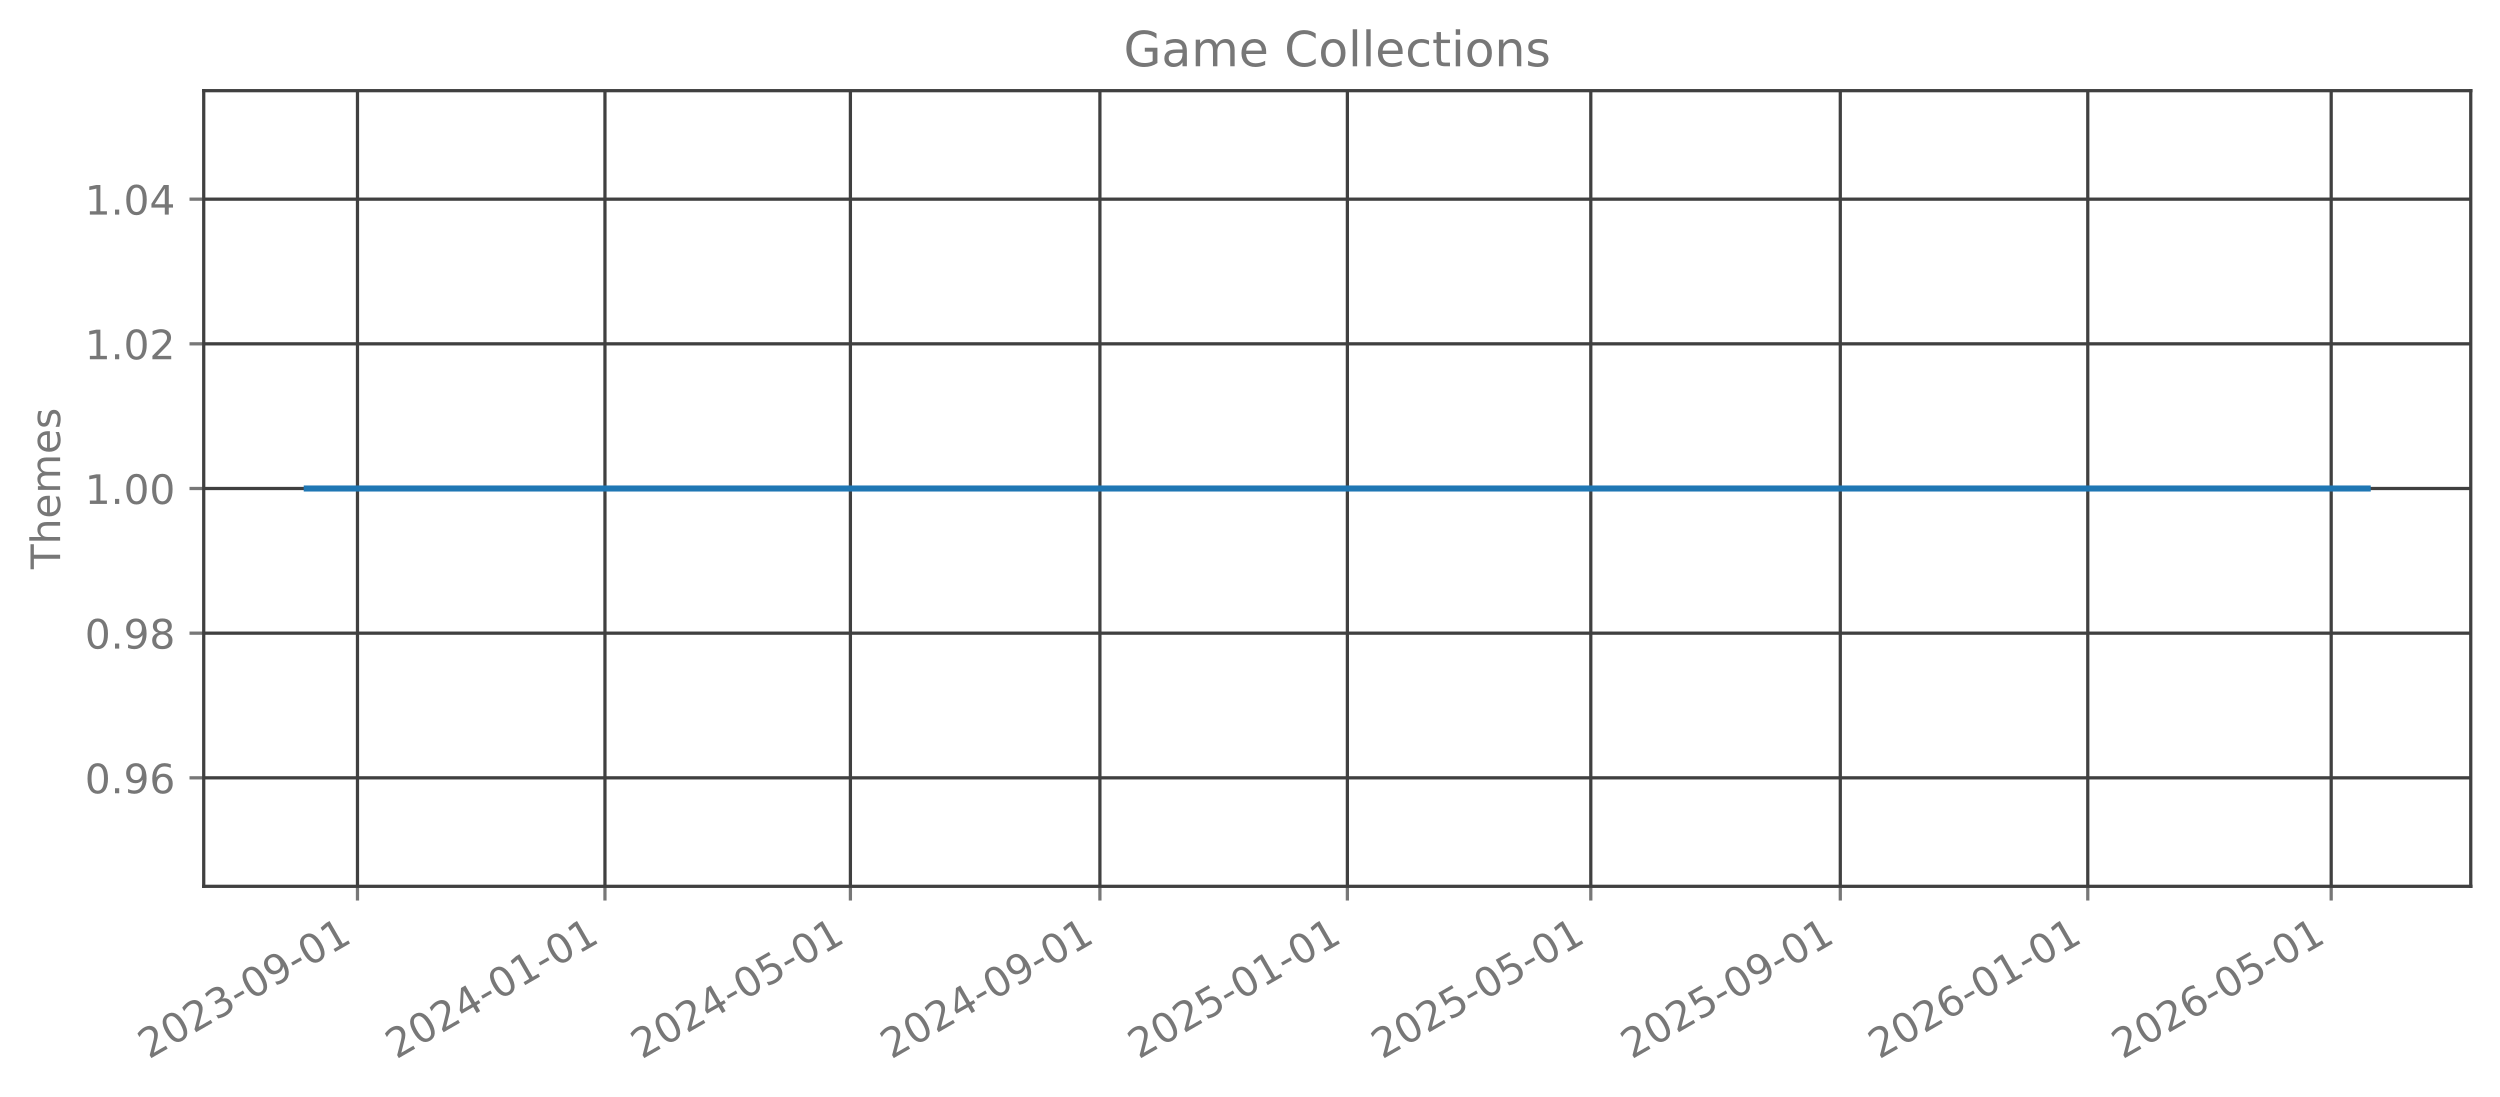
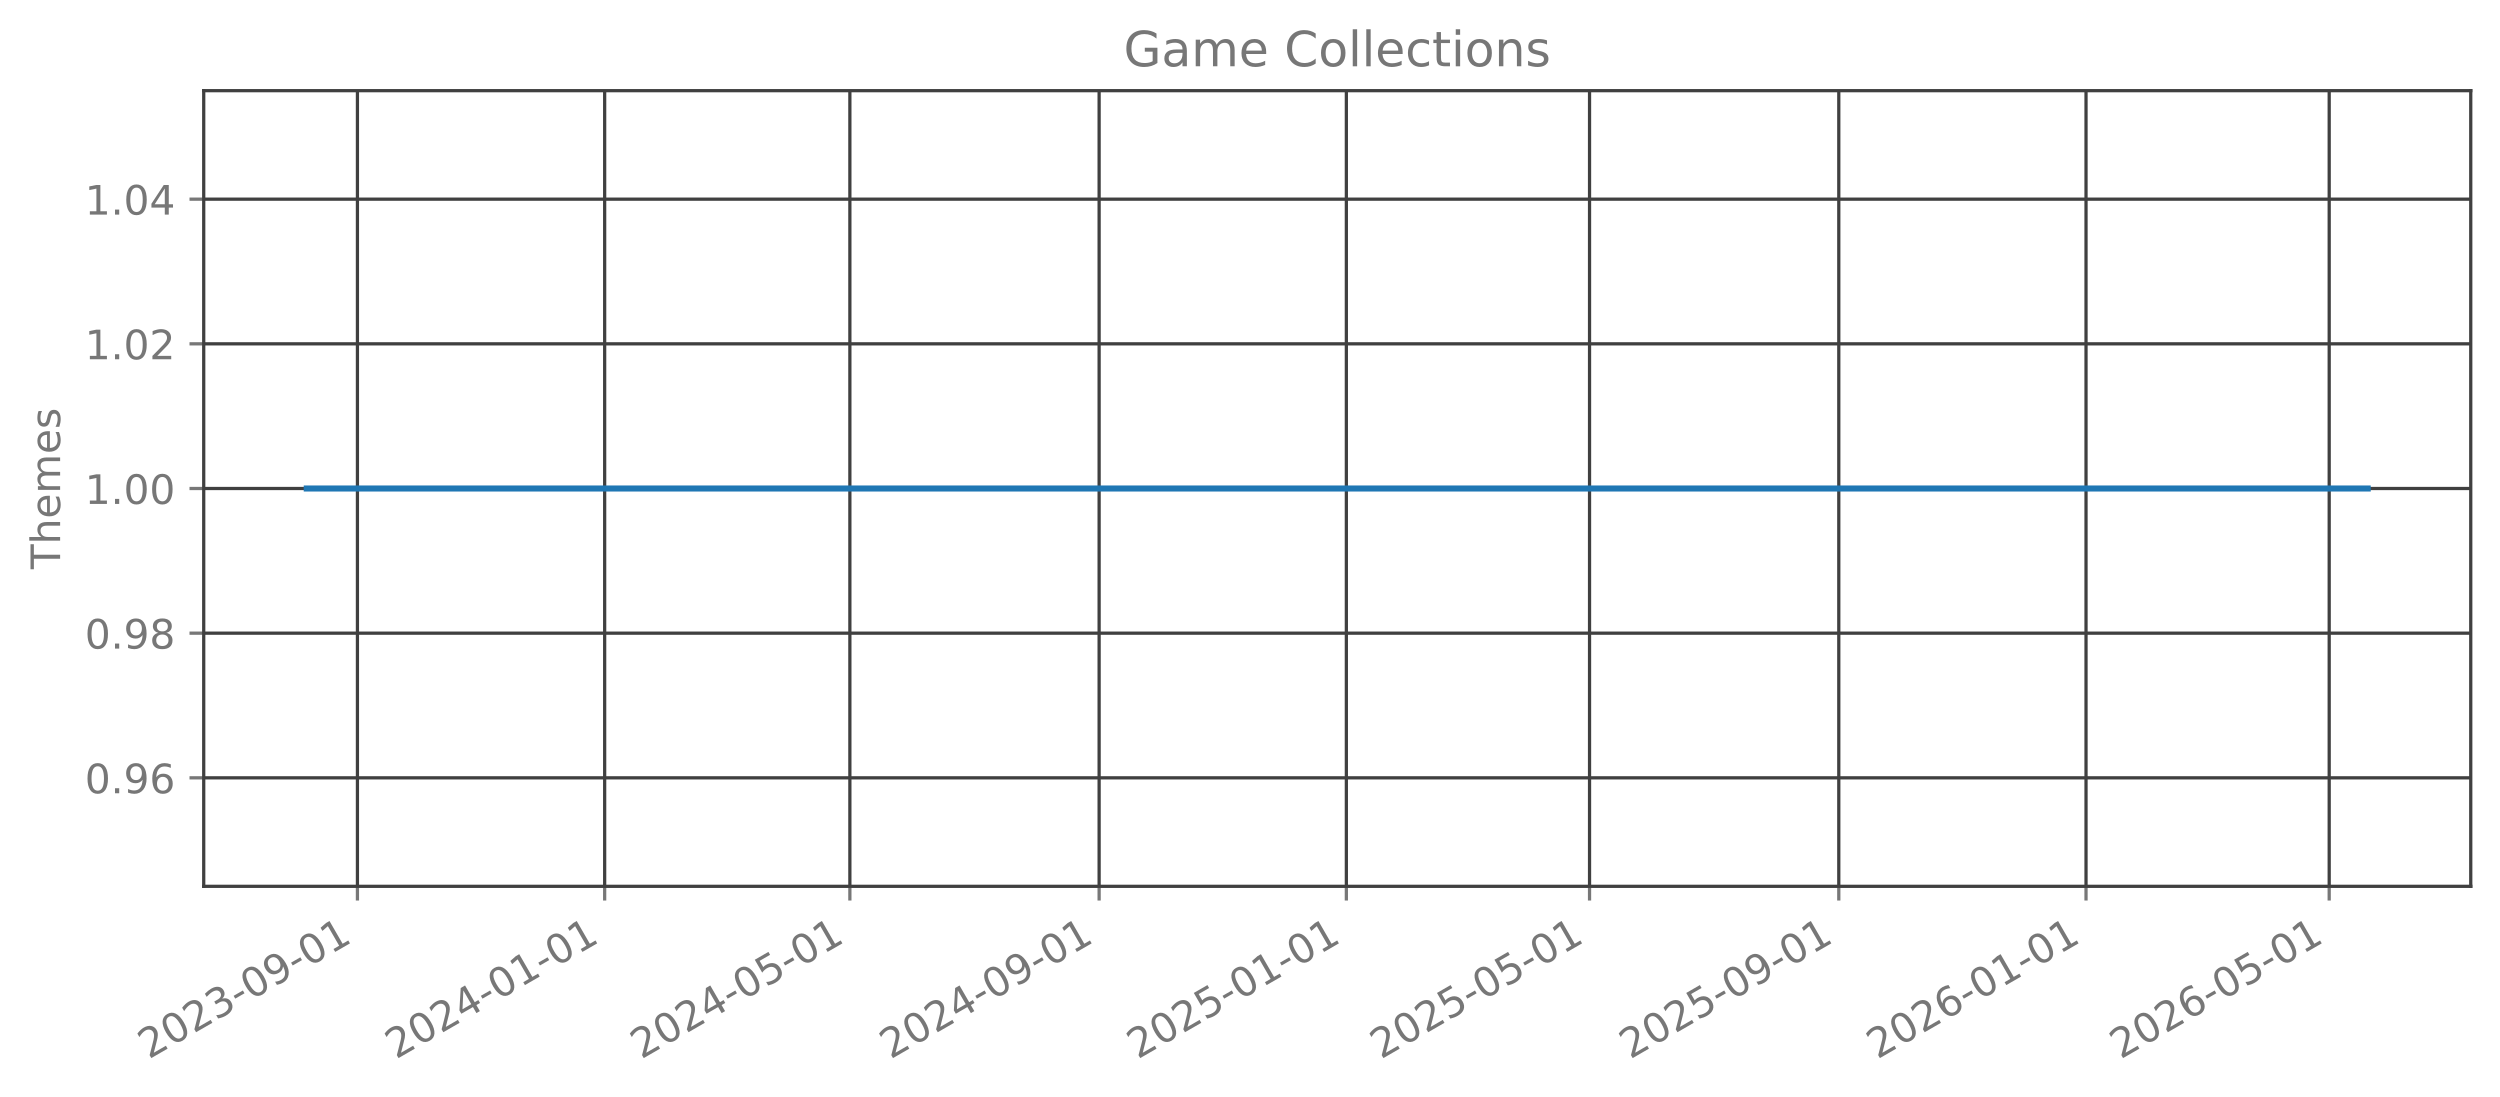
<svg xmlns="http://www.w3.org/2000/svg" xmlns:xlink="http://www.w3.org/1999/xlink" width="615.344pt" height="269.797pt" viewBox="0 0 615.344 269.797" version="1.1">
  <defs>
    <style type="text/css">*{stroke-linejoin: round; stroke-linecap: butt}</style>
  </defs>
  <g id="figure_1">
    <g id="patch_1">
      <path d="M 0 269.797  L 615.344 269.797  L 615.344 0  L 0 0  L 0 269.797  z " style="fill: none; opacity: 0" />
    </g>
    <g id="axes_1">
      <g id="patch_2">
        <path d="M 50.144 218.158  L 608.144 218.158  L 608.144 22.318  L 50.144 22.318  L 50.144 218.158  z " style="fill: none; opacity: 0" />
      </g>
      <g id="matplotlib.axis_1">
        <g id="xtick_1">
          <g id="line2d_1">
-             <path d="M 87.989 218.158  L 87.989 22.318  " clip-path="url(#pe4de267762)" style="fill: none; stroke: #404040; stroke-width: 0.8; stroke-linecap: square" />
+             <path d="M 87.977 218.158  L 87.977 22.318  " clip-path="url(#p0f141f1744)" style="fill: none; stroke: #404040; stroke-width: 0.8; stroke-linecap: square" />
          </g>
          <g id="line2d_2">
            <defs>
-               <path id="m539e28614d" d="M 0 0  L 0 3.5  " style="stroke: #777777; stroke-width: 0.8" />
+               <path id="m8600e39c06" d="M 0 0  L 0 3.5  " style="stroke: #777777; stroke-width: 0.8" />
            </defs>
            <g>
-               <use xlink:href="#m539e28614d" x="87.989" y="218.158" style="fill: #777777; stroke: #777777; stroke-width: 0.8" />
+               <use xlink:href="#m8600e39c06" x="87.977" y="218.158" style="fill: #777777; stroke: #777777; stroke-width: 0.8" />
            </g>
          </g>
          <g id="text_1">
-             <g style="fill: #777777" transform="translate(36.62004 260.7964) rotate(-30) scale(0.1 -0.1)">
+             <g style="fill: #777777" transform="translate(36.60777 260.7964) rotate(-30) scale(0.1 -0.1)">
              <defs>
                <path id="DejaVuSans-32" d="M 1228 531  L 3431 531  L 3431 0  L 469 0  L 469 531  Q 828 903 1448 1529  Q 2069 2156 2228 2338  Q 2531 2678 2651 2914  Q 2772 3150 2772 3378  Q 2772 3750 2511 3984  Q 2250 4219 1831 4219  Q 1534 4219 1204 4116  Q 875 4013 500 3803  L 500 4441  Q 881 4594 1212 4672  Q 1544 4750 1819 4750  Q 2544 4750 2975 4387  Q 3406 4025 3406 3419  Q 3406 3131 3298 2873  Q 3191 2616 2906 2266  Q 2828 2175 2409 1742  Q 1991 1309 1228 531  z " transform="scale(0.015625)" />
                <path id="DejaVuSans-30" d="M 2034 4250  Q 1547 4250 1301 3770  Q 1056 3291 1056 2328  Q 1056 1369 1301 889  Q 1547 409 2034 409  Q 2525 409 2770 889  Q 3016 1369 3016 2328  Q 3016 3291 2770 3770  Q 2525 4250 2034 4250  z M 2034 4750  Q 2819 4750 3233 4129  Q 3647 3509 3647 2328  Q 3647 1150 3233 529  Q 2819 -91 2034 -91  Q 1250 -91 836 529  Q 422 1150 422 2328  Q 422 3509 836 4129  Q 1250 4750 2034 4750  z " transform="scale(0.015625)" />
                <path id="DejaVuSans-33" d="M 2597 2516  Q 3050 2419 3304 2112  Q 3559 1806 3559 1356  Q 3559 666 3084 287  Q 2609 -91 1734 -91  Q 1441 -91 1130 -33  Q 819 25 488 141  L 488 750  Q 750 597 1062 519  Q 1375 441 1716 441  Q 2309 441 2620 675  Q 2931 909 2931 1356  Q 2931 1769 2642 2001  Q 2353 2234 1838 2234  L 1294 2234  L 1294 2753  L 1863 2753  Q 2328 2753 2575 2939  Q 2822 3125 2822 3475  Q 2822 3834 2567 4026  Q 2313 4219 1838 4219  Q 1578 4219 1281 4162  Q 984 4106 628 3988  L 628 4550  Q 988 4650 1302 4700  Q 1616 4750 1894 4750  Q 2613 4750 3031 4423  Q 3450 4097 3450 3541  Q 3450 3153 3228 2886  Q 3006 2619 2597 2516  z " transform="scale(0.015625)" />
                <path id="DejaVuSans-2d" d="M 313 2009  L 1997 2009  L 1997 1497  L 313 1497  L 313 2009  z " transform="scale(0.015625)" />
                <path id="DejaVuSans-39" d="M 703 97  L 703 672  Q 941 559 1184 500  Q 1428 441 1663 441  Q 2288 441 2617 861  Q 2947 1281 2994 2138  Q 2813 1869 2534 1725  Q 2256 1581 1919 1581  Q 1219 1581 811 2004  Q 403 2428 403 3163  Q 403 3881 828 4315  Q 1253 4750 1959 4750  Q 2769 4750 3195 4129  Q 3622 3509 3622 2328  Q 3622 1225 3098 567  Q 2575 -91 1691 -91  Q 1453 -91 1209 -44  Q 966 3 703 97  z M 1959 2075  Q 2384 2075 2632 2365  Q 2881 2656 2881 3163  Q 2881 3666 2632 3958  Q 2384 4250 1959 4250  Q 1534 4250 1286 3958  Q 1038 3666 1038 3163  Q 1038 2656 1286 2365  Q 1534 2075 1959 2075  z " transform="scale(0.015625)" />
                <path id="DejaVuSans-31" d="M 794 531  L 1825 531  L 1825 4091  L 703 3866  L 703 4441  L 1819 4666  L 2450 4666  L 2450 531  L 3481 531  L 3481 0  L 794 0  L 794 531  z " transform="scale(0.015625)" />
              </defs>
              <use xlink:href="#DejaVuSans-32" />
              <use xlink:href="#DejaVuSans-30" transform="translate(63.62305 0)" />
              <use xlink:href="#DejaVuSans-32" transform="translate(127.2461 0)" />
              <use xlink:href="#DejaVuSans-33" transform="translate(190.8691 0)" />
              <use xlink:href="#DejaVuSans-2d" transform="translate(254.4922 0)" />
              <use xlink:href="#DejaVuSans-30" transform="translate(290.5762 0)" />
              <use xlink:href="#DejaVuSans-39" transform="translate(354.1992 0)" />
              <use xlink:href="#DejaVuSans-2d" transform="translate(417.8223 0)" />
              <use xlink:href="#DejaVuSans-30" transform="translate(453.9062 0)" />
              <use xlink:href="#DejaVuSans-31" transform="translate(517.5293 0)" />
            </g>
          </g>
        </g>
        <g id="xtick_2">
          <g id="line2d_3">
-             <path d="M 148.902 218.158  L 148.902 22.318  " clip-path="url(#pe4de267762)" style="fill: none; stroke: #404040; stroke-width: 0.8; stroke-linecap: square" />
+             <path d="M 148.83 218.158  L 148.83 22.318  " clip-path="url(#p0f141f1744)" style="fill: none; stroke: #404040; stroke-width: 0.8; stroke-linecap: square" />
          </g>
          <g id="line2d_4">
            <g>
-               <use xlink:href="#m539e28614d" x="148.902" y="218.158" style="fill: #777777; stroke: #777777; stroke-width: 0.8" />
+               <use xlink:href="#m8600e39c06" x="148.83" y="218.158" style="fill: #777777; stroke: #777777; stroke-width: 0.8" />
            </g>
          </g>
          <g id="text_2">
-             <g style="fill: #777777" transform="translate(97.53271 260.7964) rotate(-30) scale(0.1 -0.1)">
+             <g style="fill: #777777" transform="translate(97.46054 260.7964) rotate(-30) scale(0.1 -0.1)">
              <defs>
                <path id="DejaVuSans-34" d="M 2419 4116  L 825 1625  L 2419 1625  L 2419 4116  z M 2253 4666  L 3047 4666  L 3047 1625  L 3713 1625  L 3713 1100  L 3047 1100  L 3047 0  L 2419 0  L 2419 1100  L 313 1100  L 313 1709  L 2253 4666  z " transform="scale(0.015625)" />
              </defs>
              <use xlink:href="#DejaVuSans-32" />
              <use xlink:href="#DejaVuSans-30" transform="translate(63.62305 0)" />
              <use xlink:href="#DejaVuSans-32" transform="translate(127.2461 0)" />
              <use xlink:href="#DejaVuSans-34" transform="translate(190.8691 0)" />
              <use xlink:href="#DejaVuSans-2d" transform="translate(254.4922 0)" />
              <use xlink:href="#DejaVuSans-30" transform="translate(290.5762 0)" />
              <use xlink:href="#DejaVuSans-31" transform="translate(354.1992 0)" />
              <use xlink:href="#DejaVuSans-2d" transform="translate(417.8223 0)" />
              <use xlink:href="#DejaVuSans-30" transform="translate(453.9062 0)" />
              <use xlink:href="#DejaVuSans-31" transform="translate(517.5293 0)" />
            </g>
          </g>
        </g>
        <g id="xtick_3">
          <g id="line2d_5">
-             <path d="M 209.316 218.158  L 209.316 22.318  " clip-path="url(#pe4de267762)" style="fill: none; stroke: #404040; stroke-width: 0.8; stroke-linecap: square" />
+             <path d="M 209.184 218.158  L 209.184 22.318  " clip-path="url(#p0f141f1744)" style="fill: none; stroke: #404040; stroke-width: 0.8; stroke-linecap: square" />
          </g>
          <g id="line2d_6">
            <g>
-               <use xlink:href="#m539e28614d" x="209.316" y="218.158" style="fill: #777777; stroke: #777777; stroke-width: 0.8" />
+               <use xlink:href="#m8600e39c06" x="209.184" y="218.158" style="fill: #777777; stroke: #777777; stroke-width: 0.8" />
            </g>
          </g>
          <g id="text_3">
-             <g style="fill: #777777" transform="translate(157.9461 260.7964) rotate(-30) scale(0.1 -0.1)">
+             <g style="fill: #777777" transform="translate(157.8145 260.7964) rotate(-30) scale(0.1 -0.1)">
              <defs>
                <path id="DejaVuSans-35" d="M 691 4666  L 3169 4666  L 3169 4134  L 1269 4134  L 1269 2991  Q 1406 3038 1543 3061  Q 1681 3084 1819 3084  Q 2600 3084 3056 2656  Q 3513 2228 3513 1497  Q 3513 744 3044 326  Q 2575 -91 1722 -91  Q 1428 -91 1123 -41  Q 819 9 494 109  L 494 744  Q 775 591 1075 516  Q 1375 441 1709 441  Q 2250 441 2565 725  Q 2881 1009 2881 1497  Q 2881 1984 2565 2268  Q 2250 2553 1709 2553  Q 1456 2553 1204 2497  Q 953 2441 691 2322  L 691 4666  z " transform="scale(0.015625)" />
              </defs>
              <use xlink:href="#DejaVuSans-32" />
              <use xlink:href="#DejaVuSans-30" transform="translate(63.62305 0)" />
              <use xlink:href="#DejaVuSans-32" transform="translate(127.2461 0)" />
              <use xlink:href="#DejaVuSans-34" transform="translate(190.8691 0)" />
              <use xlink:href="#DejaVuSans-2d" transform="translate(254.4922 0)" />
              <use xlink:href="#DejaVuSans-30" transform="translate(290.5762 0)" />
              <use xlink:href="#DejaVuSans-35" transform="translate(354.1992 0)" />
              <use xlink:href="#DejaVuSans-2d" transform="translate(417.8223 0)" />
              <use xlink:href="#DejaVuSans-30" transform="translate(453.9062 0)" />
              <use xlink:href="#DejaVuSans-31" transform="translate(517.5293 0)" />
            </g>
          </g>
        </g>
        <g id="xtick_4">
          <g id="line2d_7">
-             <path d="M 270.728 218.158  L 270.728 22.318  " clip-path="url(#pe4de267762)" style="fill: none; stroke: #404040; stroke-width: 0.8; stroke-linecap: square" />
+             <path d="M 270.536 218.158  L 270.536 22.318  " clip-path="url(#p0f141f1744)" style="fill: none; stroke: #404040; stroke-width: 0.8; stroke-linecap: square" />
          </g>
          <g id="line2d_8">
            <g>
-               <use xlink:href="#m539e28614d" x="270.728" y="218.158" style="fill: #777777; stroke: #777777; stroke-width: 0.8" />
+               <use xlink:href="#m8600e39c06" x="270.536" y="218.158" style="fill: #777777; stroke: #777777; stroke-width: 0.8" />
            </g>
          </g>
          <g id="text_4">
-             <g style="fill: #777777" transform="translate(219.358 260.7964) rotate(-30) scale(0.1 -0.1)">
+             <g style="fill: #777777" transform="translate(219.1661 260.7964) rotate(-30) scale(0.1 -0.1)">
              <use xlink:href="#DejaVuSans-32" />
              <use xlink:href="#DejaVuSans-30" transform="translate(63.62305 0)" />
              <use xlink:href="#DejaVuSans-32" transform="translate(127.2461 0)" />
              <use xlink:href="#DejaVuSans-34" transform="translate(190.8691 0)" />
              <use xlink:href="#DejaVuSans-2d" transform="translate(254.4922 0)" />
              <use xlink:href="#DejaVuSans-30" transform="translate(290.5762 0)" />
              <use xlink:href="#DejaVuSans-39" transform="translate(354.1992 0)" />
              <use xlink:href="#DejaVuSans-2d" transform="translate(417.8223 0)" />
              <use xlink:href="#DejaVuSans-30" transform="translate(453.9062 0)" />
              <use xlink:href="#DejaVuSans-31" transform="translate(517.5293 0)" />
            </g>
          </g>
        </g>
        <g id="xtick_5">
          <g id="line2d_9">
-             <path d="M 331.64 218.158  L 331.64 22.318  " clip-path="url(#pe4de267762)" style="fill: none; stroke: #404040; stroke-width: 0.8; stroke-linecap: square" />
+             <path d="M 331.388 218.158  L 331.388 22.318  " clip-path="url(#p0f141f1744)" style="fill: none; stroke: #404040; stroke-width: 0.8; stroke-linecap: square" />
          </g>
          <g id="line2d_10">
            <g>
-               <use xlink:href="#m539e28614d" x="331.64" y="218.158" style="fill: #777777; stroke: #777777; stroke-width: 0.8" />
+               <use xlink:href="#m8600e39c06" x="331.388" y="218.158" style="fill: #777777; stroke: #777777; stroke-width: 0.8" />
            </g>
          </g>
          <g id="text_5">
-             <g style="fill: #777777" transform="translate(280.2707 260.7964) rotate(-30) scale(0.1 -0.1)">
+             <g style="fill: #777777" transform="translate(280.0189 260.7964) rotate(-30) scale(0.1 -0.1)">
              <use xlink:href="#DejaVuSans-32" />
              <use xlink:href="#DejaVuSans-30" transform="translate(63.62305 0)" />
              <use xlink:href="#DejaVuSans-32" transform="translate(127.2461 0)" />
              <use xlink:href="#DejaVuSans-35" transform="translate(190.8691 0)" />
              <use xlink:href="#DejaVuSans-2d" transform="translate(254.4922 0)" />
              <use xlink:href="#DejaVuSans-30" transform="translate(290.5762 0)" />
              <use xlink:href="#DejaVuSans-31" transform="translate(354.1992 0)" />
              <use xlink:href="#DejaVuSans-2d" transform="translate(417.8223 0)" />
              <use xlink:href="#DejaVuSans-30" transform="translate(453.9062 0)" />
              <use xlink:href="#DejaVuSans-31" transform="translate(517.5293 0)" />
            </g>
          </g>
        </g>
        <g id="xtick_6">
          <g id="line2d_11">
-             <path d="M 391.554 218.158  L 391.554 22.318  " clip-path="url(#pe4de267762)" style="fill: none; stroke: #404040; stroke-width: 0.8; stroke-linecap: square" />
+             <path d="M 391.244 218.158  L 391.244 22.318  " clip-path="url(#p0f141f1744)" style="fill: none; stroke: #404040; stroke-width: 0.8; stroke-linecap: square" />
          </g>
          <g id="line2d_12">
            <g>
-               <use xlink:href="#m539e28614d" x="391.554" y="218.158" style="fill: #777777; stroke: #777777; stroke-width: 0.8" />
+               <use xlink:href="#m8600e39c06" x="391.244" y="218.158" style="fill: #777777; stroke: #777777; stroke-width: 0.8" />
            </g>
          </g>
          <g id="text_6">
-             <g style="fill: #777777" transform="translate(340.1848 260.7964) rotate(-30) scale(0.1 -0.1)">
+             <g style="fill: #777777" transform="translate(339.8741 260.7964) rotate(-30) scale(0.1 -0.1)">
              <use xlink:href="#DejaVuSans-32" />
              <use xlink:href="#DejaVuSans-30" transform="translate(63.62305 0)" />
              <use xlink:href="#DejaVuSans-32" transform="translate(127.2461 0)" />
              <use xlink:href="#DejaVuSans-35" transform="translate(190.8691 0)" />
              <use xlink:href="#DejaVuSans-2d" transform="translate(254.4922 0)" />
              <use xlink:href="#DejaVuSans-30" transform="translate(290.5762 0)" />
              <use xlink:href="#DejaVuSans-35" transform="translate(354.1992 0)" />
              <use xlink:href="#DejaVuSans-2d" transform="translate(417.8223 0)" />
              <use xlink:href="#DejaVuSans-30" transform="translate(453.9062 0)" />
              <use xlink:href="#DejaVuSans-31" transform="translate(517.5293 0)" />
            </g>
          </g>
        </g>
        <g id="xtick_7">
          <g id="line2d_13">
-             <path d="M 452.966 218.158  L 452.966 22.318  " clip-path="url(#pe4de267762)" style="fill: none; stroke: #404040; stroke-width: 0.8; stroke-linecap: square" />
+             <path d="M 452.595 218.158  L 452.595 22.318  " clip-path="url(#p0f141f1744)" style="fill: none; stroke: #404040; stroke-width: 0.8; stroke-linecap: square" />
          </g>
          <g id="line2d_14">
            <g>
-               <use xlink:href="#m539e28614d" x="452.966" y="218.158" style="fill: #777777; stroke: #777777; stroke-width: 0.8" />
+               <use xlink:href="#m8600e39c06" x="452.595" y="218.158" style="fill: #777777; stroke: #777777; stroke-width: 0.8" />
            </g>
          </g>
          <g id="text_7">
-             <g style="fill: #777777" transform="translate(401.5968 260.7964) rotate(-30) scale(0.1 -0.1)">
+             <g style="fill: #777777" transform="translate(401.2256 260.7964) rotate(-30) scale(0.1 -0.1)">
              <use xlink:href="#DejaVuSans-32" />
              <use xlink:href="#DejaVuSans-30" transform="translate(63.62305 0)" />
              <use xlink:href="#DejaVuSans-32" transform="translate(127.2461 0)" />
              <use xlink:href="#DejaVuSans-35" transform="translate(190.8691 0)" />
              <use xlink:href="#DejaVuSans-2d" transform="translate(254.4922 0)" />
              <use xlink:href="#DejaVuSans-30" transform="translate(290.5762 0)" />
              <use xlink:href="#DejaVuSans-39" transform="translate(354.1992 0)" />
              <use xlink:href="#DejaVuSans-2d" transform="translate(417.8223 0)" />
              <use xlink:href="#DejaVuSans-30" transform="translate(453.9062 0)" />
              <use xlink:href="#DejaVuSans-31" transform="translate(517.5293 0)" />
            </g>
          </g>
        </g>
        <g id="xtick_8">
          <g id="line2d_15">
-             <path d="M 513.879 218.158  L 513.879 22.318  " clip-path="url(#pe4de267762)" style="fill: none; stroke: #404040; stroke-width: 0.8; stroke-linecap: square" />
+             <path d="M 513.448 218.158  L 513.448 22.318  " clip-path="url(#p0f141f1744)" style="fill: none; stroke: #404040; stroke-width: 0.8; stroke-linecap: square" />
          </g>
          <g id="line2d_16">
            <g>
-               <use xlink:href="#m539e28614d" x="513.879" y="218.158" style="fill: #777777; stroke: #777777; stroke-width: 0.8" />
+               <use xlink:href="#m8600e39c06" x="513.448" y="218.158" style="fill: #777777; stroke: #777777; stroke-width: 0.8" />
            </g>
          </g>
          <g id="text_8">
-             <g style="fill: #777777" transform="translate(462.5094 260.7964) rotate(-30) scale(0.1 -0.1)">
+             <g style="fill: #777777" transform="translate(462.0784 260.7964) rotate(-30) scale(0.1 -0.1)">
              <defs>
                <path id="DejaVuSans-36" d="M 2113 2584  Q 1688 2584 1439 2293  Q 1191 2003 1191 1497  Q 1191 994 1439 701  Q 1688 409 2113 409  Q 2538 409 2786 701  Q 3034 994 3034 1497  Q 3034 2003 2786 2293  Q 2538 2584 2113 2584  z M 3366 4563  L 3366 3988  Q 3128 4100 2886 4159  Q 2644 4219 2406 4219  Q 1781 4219 1451 3797  Q 1122 3375 1075 2522  Q 1259 2794 1537 2939  Q 1816 3084 2150 3084  Q 2853 3084 3261 2657  Q 3669 2231 3669 1497  Q 3669 778 3244 343  Q 2819 -91 2113 -91  Q 1303 -91 875 529  Q 447 1150 447 2328  Q 447 3434 972 4092  Q 1497 4750 2381 4750  Q 2619 4750 2861 4703  Q 3103 4656 3366 4563  z " transform="scale(0.015625)" />
              </defs>
              <use xlink:href="#DejaVuSans-32" />
              <use xlink:href="#DejaVuSans-30" transform="translate(63.62305 0)" />
              <use xlink:href="#DejaVuSans-32" transform="translate(127.2461 0)" />
              <use xlink:href="#DejaVuSans-36" transform="translate(190.8691 0)" />
              <use xlink:href="#DejaVuSans-2d" transform="translate(254.4922 0)" />
              <use xlink:href="#DejaVuSans-30" transform="translate(290.5762 0)" />
              <use xlink:href="#DejaVuSans-31" transform="translate(354.1992 0)" />
              <use xlink:href="#DejaVuSans-2d" transform="translate(417.8223 0)" />
              <use xlink:href="#DejaVuSans-30" transform="translate(453.9062 0)" />
              <use xlink:href="#DejaVuSans-31" transform="translate(517.5293 0)" />
            </g>
          </g>
        </g>
        <g id="xtick_9">
          <g id="line2d_17">
-             <path d="M 573.793 218.158  L 573.793 22.318  " clip-path="url(#pe4de267762)" style="fill: none; stroke: #404040; stroke-width: 0.8; stroke-linecap: square" />
+             <path d="M 573.303 218.158  L 573.303 22.318  " clip-path="url(#p0f141f1744)" style="fill: none; stroke: #404040; stroke-width: 0.8; stroke-linecap: square" />
          </g>
          <g id="line2d_18">
            <g>
-               <use xlink:href="#m539e28614d" x="573.793" y="218.158" style="fill: #777777; stroke: #777777; stroke-width: 0.8" />
+               <use xlink:href="#m8600e39c06" x="573.303" y="218.158" style="fill: #777777; stroke: #777777; stroke-width: 0.8" />
            </g>
          </g>
          <g id="text_9">
-             <g style="fill: #777777" transform="translate(522.4235 260.7964) rotate(-30) scale(0.1 -0.1)">
+             <g style="fill: #777777" transform="translate(521.9336 260.7964) rotate(-30) scale(0.1 -0.1)">
              <use xlink:href="#DejaVuSans-32" />
              <use xlink:href="#DejaVuSans-30" transform="translate(63.62305 0)" />
              <use xlink:href="#DejaVuSans-32" transform="translate(127.2461 0)" />
              <use xlink:href="#DejaVuSans-36" transform="translate(190.8691 0)" />
              <use xlink:href="#DejaVuSans-2d" transform="translate(254.4922 0)" />
              <use xlink:href="#DejaVuSans-30" transform="translate(290.5762 0)" />
              <use xlink:href="#DejaVuSans-35" transform="translate(354.1992 0)" />
              <use xlink:href="#DejaVuSans-2d" transform="translate(417.8223 0)" />
              <use xlink:href="#DejaVuSans-30" transform="translate(453.9062 0)" />
              <use xlink:href="#DejaVuSans-31" transform="translate(517.5293 0)" />
            </g>
          </g>
        </g>
      </g>
      <g id="matplotlib.axis_2">
        <g id="ytick_1">
          <g id="line2d_19">
-             <path d="M 50.144 191.453  L 608.144 191.453  " clip-path="url(#pe4de267762)" style="fill: none; stroke: #404040; stroke-width: 0.8; stroke-linecap: square" />
+             <path d="M 50.144 191.453  L 608.144 191.453  " clip-path="url(#p0f141f1744)" style="fill: none; stroke: #404040; stroke-width: 0.8; stroke-linecap: square" />
          </g>
          <g id="line2d_20">
            <defs>
-               <path id="mfea946e53f" d="M 0 0  L -3.5 0  " style="stroke: #777777; stroke-width: 0.8" />
+               <path id="md38d250a5f" d="M 0 0  L -3.5 0  " style="stroke: #777777; stroke-width: 0.8" />
            </defs>
            <g>
-               <use xlink:href="#mfea946e53f" x="50.144" y="191.453" style="fill: #777777; stroke: #777777; stroke-width: 0.8" />
+               <use xlink:href="#md38d250a5f" x="50.144" y="191.453" style="fill: #777777; stroke: #777777; stroke-width: 0.8" />
            </g>
          </g>
          <g id="text_10">
            <g style="fill: #777777" transform="translate(20.87813 195.2519) scale(0.1 -0.1)">
              <defs>
                <path id="DejaVuSans-2e" d="M 684 794  L 1344 794  L 1344 0  L 684 0  L 684 794  z " transform="scale(0.015625)" />
              </defs>
              <use xlink:href="#DejaVuSans-30" />
              <use xlink:href="#DejaVuSans-2e" transform="translate(63.62305 0)" />
              <use xlink:href="#DejaVuSans-39" transform="translate(95.41016 0)" />
              <use xlink:href="#DejaVuSans-36" transform="translate(159.0332 0)" />
            </g>
          </g>
        </g>
        <g id="ytick_2">
          <g id="line2d_21">
-             <path d="M 50.144 155.845  L 608.144 155.845  " clip-path="url(#pe4de267762)" style="fill: none; stroke: #404040; stroke-width: 0.8; stroke-linecap: square" />
+             <path d="M 50.144 155.845  L 608.144 155.845  " clip-path="url(#p0f141f1744)" style="fill: none; stroke: #404040; stroke-width: 0.8; stroke-linecap: square" />
          </g>
          <g id="line2d_22">
            <g>
-               <use xlink:href="#mfea946e53f" x="50.144" y="155.845" style="fill: #777777; stroke: #777777; stroke-width: 0.8" />
+               <use xlink:href="#md38d250a5f" x="50.144" y="155.845" style="fill: #777777; stroke: #777777; stroke-width: 0.8" />
            </g>
          </g>
          <g id="text_11">
            <g style="fill: #777777" transform="translate(20.87813 159.6446) scale(0.1 -0.1)">
              <defs>
                <path id="DejaVuSans-38" d="M 2034 2216  Q 1584 2216 1326 1975  Q 1069 1734 1069 1313  Q 1069 891 1326 650  Q 1584 409 2034 409  Q 2484 409 2743 651  Q 3003 894 3003 1313  Q 3003 1734 2745 1975  Q 2488 2216 2034 2216  z M 1403 2484  Q 997 2584 770 2862  Q 544 3141 544 3541  Q 544 4100 942 4425  Q 1341 4750 2034 4750  Q 2731 4750 3128 4425  Q 3525 4100 3525 3541  Q 3525 3141 3298 2862  Q 3072 2584 2669 2484  Q 3125 2378 3379 2068  Q 3634 1759 3634 1313  Q 3634 634 3220 271  Q 2806 -91 2034 -91  Q 1263 -91 848 271  Q 434 634 434 1313  Q 434 1759 690 2068  Q 947 2378 1403 2484  z M 1172 3481  Q 1172 3119 1398 2916  Q 1625 2713 2034 2713  Q 2441 2713 2670 2916  Q 2900 3119 2900 3481  Q 2900 3844 2670 4047  Q 2441 4250 2034 4250  Q 1625 4250 1398 4047  Q 1172 3844 1172 3481  z " transform="scale(0.015625)" />
              </defs>
              <use xlink:href="#DejaVuSans-30" />
              <use xlink:href="#DejaVuSans-2e" transform="translate(63.62305 0)" />
              <use xlink:href="#DejaVuSans-39" transform="translate(95.41016 0)" />
              <use xlink:href="#DejaVuSans-38" transform="translate(159.0332 0)" />
            </g>
          </g>
        </g>
        <g id="ytick_3">
          <g id="line2d_23">
-             <path d="M 50.144 120.238  L 608.144 120.238  " clip-path="url(#pe4de267762)" style="fill: none; stroke: #404040; stroke-width: 0.8; stroke-linecap: square" />
+             <path d="M 50.144 120.238  L 608.144 120.238  " clip-path="url(#p0f141f1744)" style="fill: none; stroke: #404040; stroke-width: 0.8; stroke-linecap: square" />
          </g>
          <g id="line2d_24">
            <g>
-               <use xlink:href="#mfea946e53f" x="50.144" y="120.238" style="fill: #777777; stroke: #777777; stroke-width: 0.8" />
+               <use xlink:href="#md38d250a5f" x="50.144" y="120.238" style="fill: #777777; stroke: #777777; stroke-width: 0.8" />
            </g>
          </g>
          <g id="text_12">
            <g style="fill: #777777" transform="translate(20.87813 124.0373) scale(0.1 -0.1)">
              <use xlink:href="#DejaVuSans-31" />
              <use xlink:href="#DejaVuSans-2e" transform="translate(63.62305 0)" />
              <use xlink:href="#DejaVuSans-30" transform="translate(95.41016 0)" />
              <use xlink:href="#DejaVuSans-30" transform="translate(159.0332 0)" />
            </g>
          </g>
        </g>
        <g id="ytick_4">
          <g id="line2d_25">
-             <path d="M 50.144 84.631  L 608.144 84.631  " clip-path="url(#pe4de267762)" style="fill: none; stroke: #404040; stroke-width: 0.8; stroke-linecap: square" />
+             <path d="M 50.144 84.631  L 608.144 84.631  " clip-path="url(#p0f141f1744)" style="fill: none; stroke: #404040; stroke-width: 0.8; stroke-linecap: square" />
          </g>
          <g id="line2d_26">
            <g>
-               <use xlink:href="#mfea946e53f" x="50.144" y="84.631" style="fill: #777777; stroke: #777777; stroke-width: 0.8" />
+               <use xlink:href="#md38d250a5f" x="50.144" y="84.631" style="fill: #777777; stroke: #777777; stroke-width: 0.8" />
            </g>
          </g>
          <g id="text_13">
            <g style="fill: #777777" transform="translate(20.87813 88.43007) scale(0.1 -0.1)">
              <use xlink:href="#DejaVuSans-31" />
              <use xlink:href="#DejaVuSans-2e" transform="translate(63.62305 0)" />
              <use xlink:href="#DejaVuSans-30" transform="translate(95.41016 0)" />
              <use xlink:href="#DejaVuSans-32" transform="translate(159.0332 0)" />
            </g>
          </g>
        </g>
        <g id="ytick_5">
          <g id="line2d_27">
-             <path d="M 50.144 49.024  L 608.144 49.024  " clip-path="url(#pe4de267762)" style="fill: none; stroke: #404040; stroke-width: 0.8; stroke-linecap: square" />
+             <path d="M 50.144 49.024  L 608.144 49.024  " clip-path="url(#p0f141f1744)" style="fill: none; stroke: #404040; stroke-width: 0.8; stroke-linecap: square" />
          </g>
          <g id="line2d_28">
            <g>
-               <use xlink:href="#mfea946e53f" x="50.144" y="49.024" style="fill: #777777; stroke: #777777; stroke-width: 0.8" />
+               <use xlink:href="#md38d250a5f" x="50.144" y="49.024" style="fill: #777777; stroke: #777777; stroke-width: 0.8" />
            </g>
          </g>
          <g id="text_14">
            <g style="fill: #777777" transform="translate(20.87813 52.8228) scale(0.1 -0.1)">
              <use xlink:href="#DejaVuSans-31" />
              <use xlink:href="#DejaVuSans-2e" transform="translate(63.62305 0)" />
              <use xlink:href="#DejaVuSans-30" transform="translate(95.41016 0)" />
              <use xlink:href="#DejaVuSans-34" transform="translate(159.0332 0)" />
            </g>
          </g>
        </g>
        <g id="text_15">
          <g style="fill: #777777" transform="translate(14.79844 140.0889) rotate(-90) scale(0.1 -0.1)">
            <defs>
              <path id="DejaVuSans-54" d="M -19 4666  L 3928 4666  L 3928 4134  L 2272 4134  L 2272 0  L 1638 0  L 1638 4134  L -19 4134  L -19 4666  z " transform="scale(0.015625)" />
              <path id="DejaVuSans-68" d="M 3513 2113  L 3513 0  L 2938 0  L 2938 2094  Q 2938 2591 2744 2837  Q 2550 3084 2163 3084  Q 1697 3084 1428 2787  Q 1159 2491 1159 1978  L 1159 0  L 581 0  L 581 4863  L 1159 4863  L 1159 2956  Q 1366 3272 1645 3428  Q 1925 3584 2291 3584  Q 2894 3584 3203 3211  Q 3513 2838 3513 2113  z " transform="scale(0.015625)" />
              <path id="DejaVuSans-65" d="M 3597 1894  L 3597 1613  L 953 1613  Q 991 1019 1311 708  Q 1631 397 2203 397  Q 2534 397 2845 478  Q 3156 559 3463 722  L 3463 178  Q 3153 47 2828 -22  Q 2503 -91 2169 -91  Q 1331 -91 842 396  Q 353 884 353 1716  Q 353 2575 817 3079  Q 1281 3584 2069 3584  Q 2775 3584 3186 3129  Q 3597 2675 3597 1894  z M 3022 2063  Q 3016 2534 2758 2815  Q 2500 3097 2075 3097  Q 1594 3097 1305 2825  Q 1016 2553 972 2059  L 3022 2063  z " transform="scale(0.015625)" />
              <path id="DejaVuSans-6d" d="M 3328 2828  Q 3544 3216 3844 3400  Q 4144 3584 4550 3584  Q 5097 3584 5394 3201  Q 5691 2819 5691 2113  L 5691 0  L 5113 0  L 5113 2094  Q 5113 2597 4934 2840  Q 4756 3084 4391 3084  Q 3944 3084 3684 2787  Q 3425 2491 3425 1978  L 3425 0  L 2847 0  L 2847 2094  Q 2847 2600 2669 2842  Q 2491 3084 2119 3084  Q 1678 3084 1418 2786  Q 1159 2488 1159 1978  L 1159 0  L 581 0  L 581 3500  L 1159 3500  L 1159 2956  Q 1356 3278 1631 3431  Q 1906 3584 2284 3584  Q 2666 3584 2933 3390  Q 3200 3197 3328 2828  z " transform="scale(0.015625)" />
              <path id="DejaVuSans-73" d="M 2834 3397  L 2834 2853  Q 2591 2978 2328 3040  Q 2066 3103 1784 3103  Q 1356 3103 1142 2972  Q 928 2841 928 2578  Q 928 2378 1081 2264  Q 1234 2150 1697 2047  L 1894 2003  Q 2506 1872 2764 1633  Q 3022 1394 3022 966  Q 3022 478 2636 193  Q 2250 -91 1575 -91  Q 1294 -91 989 -36  Q 684 19 347 128  L 347 722  Q 666 556 975 473  Q 1284 391 1588 391  Q 1994 391 2212 530  Q 2431 669 2431 922  Q 2431 1156 2273 1281  Q 2116 1406 1581 1522  L 1381 1569  Q 847 1681 609 1914  Q 372 2147 372 2553  Q 372 3047 722 3315  Q 1072 3584 1716 3584  Q 2034 3584 2315 3537  Q 2597 3491 2834 3397  z " transform="scale(0.015625)" />
            </defs>
            <use xlink:href="#DejaVuSans-54" />
            <use xlink:href="#DejaVuSans-68" transform="translate(61.08398 0)" />
            <use xlink:href="#DejaVuSans-65" transform="translate(124.4629 0)" />
            <use xlink:href="#DejaVuSans-6d" transform="translate(185.9863 0)" />
            <use xlink:href="#DejaVuSans-65" transform="translate(283.3984 0)" />
            <use xlink:href="#DejaVuSans-73" transform="translate(344.9219 0)" />
          </g>
        </g>
      </g>
      <g id="line2d_29">
-         <path d="M 75.507 120.238  L 582.78 120.238  " clip-path="url(#pe4de267762)" style="fill: none; stroke: #1f77b4; stroke-width: 1.5; stroke-linecap: square" />
+         <path d="M 75.507 120.238  L 582.78 120.238  " clip-path="url(#p0f141f1744)" style="fill: none; stroke: #1f77b4; stroke-width: 1.5; stroke-linecap: square" />
      </g>
      <g id="patch_3">
        <path d="M 50.144 218.158  L 50.144 22.318  " style="fill: none; stroke: #404040; stroke-width: 0.8; stroke-linejoin: miter; stroke-linecap: square" />
      </g>
      <g id="patch_4">
        <path d="M 608.144 218.158  L 608.144 22.318  " style="fill: none; stroke: #404040; stroke-width: 0.8; stroke-linejoin: miter; stroke-linecap: square" />
      </g>
      <g id="patch_5">
        <path d="M 50.144 218.158  L 608.144 218.158  " style="fill: none; stroke: #404040; stroke-width: 0.8; stroke-linejoin: miter; stroke-linecap: square" />
      </g>
      <g id="patch_6">
        <path d="M 50.144 22.318  L 608.144 22.318  " style="fill: none; stroke: #404040; stroke-width: 0.8; stroke-linejoin: miter; stroke-linecap: square" />
      </g>
      <g id="text_16">
        <g style="fill: #777777" transform="translate(276.5706 16.31812) scale(0.12 -0.12)">
          <defs>
            <path id="DejaVuSans-47" d="M 3809 666  L 3809 1919  L 2778 1919  L 2778 2438  L 4434 2438  L 4434 434  Q 4069 175 3628 42  Q 3188 -91 2688 -91  Q 1594 -91 976 548  Q 359 1188 359 2328  Q 359 3472 976 4111  Q 1594 4750 2688 4750  Q 3144 4750 3555 4637  Q 3966 4525 4313 4306  L 4313 3634  Q 3963 3931 3569 4081  Q 3175 4231 2741 4231  Q 1884 4231 1454 3753  Q 1025 3275 1025 2328  Q 1025 1384 1454 906  Q 1884 428 2741 428  Q 3075 428 3337 486  Q 3600 544 3809 666  z " transform="scale(0.015625)" />
            <path id="DejaVuSans-61" d="M 2194 1759  Q 1497 1759 1228 1600  Q 959 1441 959 1056  Q 959 750 1161 570  Q 1363 391 1709 391  Q 2188 391 2477 730  Q 2766 1069 2766 1631  L 2766 1759  L 2194 1759  z M 3341 1997  L 3341 0  L 2766 0  L 2766 531  Q 2569 213 2275 61  Q 1981 -91 1556 -91  Q 1019 -91 701 211  Q 384 513 384 1019  Q 384 1609 779 1909  Q 1175 2209 1959 2209  L 2766 2209  L 2766 2266  Q 2766 2663 2505 2880  Q 2244 3097 1772 3097  Q 1472 3097 1187 3025  Q 903 2953 641 2809  L 641 3341  Q 956 3463 1253 3523  Q 1550 3584 1831 3584  Q 2591 3584 2966 3190  Q 3341 2797 3341 1997  z " transform="scale(0.015625)" />
            <path id="DejaVuSans-20" transform="scale(0.015625)" />
            <path id="DejaVuSans-43" d="M 4122 4306  L 4122 3641  Q 3803 3938 3442 4084  Q 3081 4231 2675 4231  Q 1875 4231 1450 3742  Q 1025 3253 1025 2328  Q 1025 1406 1450 917  Q 1875 428 2675 428  Q 3081 428 3442 575  Q 3803 722 4122 1019  L 4122 359  Q 3791 134 3420 21  Q 3050 -91 2638 -91  Q 1578 -91 968 557  Q 359 1206 359 2328  Q 359 3453 968 4101  Q 1578 4750 2638 4750  Q 3056 4750 3426 4639  Q 3797 4528 4122 4306  z " transform="scale(0.015625)" />
            <path id="DejaVuSans-6f" d="M 1959 3097  Q 1497 3097 1228 2736  Q 959 2375 959 1747  Q 959 1119 1226 758  Q 1494 397 1959 397  Q 2419 397 2687 759  Q 2956 1122 2956 1747  Q 2956 2369 2687 2733  Q 2419 3097 1959 3097  z M 1959 3584  Q 2709 3584 3137 3096  Q 3566 2609 3566 1747  Q 3566 888 3137 398  Q 2709 -91 1959 -91  Q 1206 -91 779 398  Q 353 888 353 1747  Q 353 2609 779 3096  Q 1206 3584 1959 3584  z " transform="scale(0.015625)" />
            <path id="DejaVuSans-6c" d="M 603 4863  L 1178 4863  L 1178 0  L 603 0  L 603 4863  z " transform="scale(0.015625)" />
            <path id="DejaVuSans-63" d="M 3122 3366  L 3122 2828  Q 2878 2963 2633 3030  Q 2388 3097 2138 3097  Q 1578 3097 1268 2742  Q 959 2388 959 1747  Q 959 1106 1268 751  Q 1578 397 2138 397  Q 2388 397 2633 464  Q 2878 531 3122 666  L 3122 134  Q 2881 22 2623 -34  Q 2366 -91 2075 -91  Q 1284 -91 818 406  Q 353 903 353 1747  Q 353 2603 823 3093  Q 1294 3584 2113 3584  Q 2378 3584 2631 3529  Q 2884 3475 3122 3366  z " transform="scale(0.015625)" />
            <path id="DejaVuSans-74" d="M 1172 4494  L 1172 3500  L 2356 3500  L 2356 3053  L 1172 3053  L 1172 1153  Q 1172 725 1289 603  Q 1406 481 1766 481  L 2356 481  L 2356 0  L 1766 0  Q 1100 0 847 248  Q 594 497 594 1153  L 594 3053  L 172 3053  L 172 3500  L 594 3500  L 594 4494  L 1172 4494  z " transform="scale(0.015625)" />
            <path id="DejaVuSans-69" d="M 603 3500  L 1178 3500  L 1178 0  L 603 0  L 603 3500  z M 603 4863  L 1178 4863  L 1178 4134  L 603 4134  L 603 4863  z " transform="scale(0.015625)" />
            <path id="DejaVuSans-6e" d="M 3513 2113  L 3513 0  L 2938 0  L 2938 2094  Q 2938 2591 2744 2837  Q 2550 3084 2163 3084  Q 1697 3084 1428 2787  Q 1159 2491 1159 1978  L 1159 0  L 581 0  L 581 3500  L 1159 3500  L 1159 2956  Q 1366 3272 1645 3428  Q 1925 3584 2291 3584  Q 2894 3584 3203 3211  Q 3513 2838 3513 2113  z " transform="scale(0.015625)" />
          </defs>
          <use xlink:href="#DejaVuSans-47" />
          <use xlink:href="#DejaVuSans-61" transform="translate(77.49023 0)" />
          <use xlink:href="#DejaVuSans-6d" transform="translate(138.7695 0)" />
          <use xlink:href="#DejaVuSans-65" transform="translate(236.1816 0)" />
          <use xlink:href="#DejaVuSans-20" transform="translate(297.7051 0)" />
          <use xlink:href="#DejaVuSans-43" transform="translate(329.4922 0)" />
          <use xlink:href="#DejaVuSans-6f" transform="translate(399.3164 0)" />
          <use xlink:href="#DejaVuSans-6c" transform="translate(460.498 0)" />
          <use xlink:href="#DejaVuSans-6c" transform="translate(488.2812 0)" />
          <use xlink:href="#DejaVuSans-65" transform="translate(516.0645 0)" />
          <use xlink:href="#DejaVuSans-63" transform="translate(577.5879 0)" />
          <use xlink:href="#DejaVuSans-74" transform="translate(632.5684 0)" />
          <use xlink:href="#DejaVuSans-69" transform="translate(671.7773 0)" />
          <use xlink:href="#DejaVuSans-6f" transform="translate(699.5605 0)" />
          <use xlink:href="#DejaVuSans-6e" transform="translate(760.7422 0)" />
          <use xlink:href="#DejaVuSans-73" transform="translate(824.1211 0)" />
        </g>
      </g>
    </g>
  </g>
  <defs>
-     <clipPath id="pe4de267762">
+     <clipPath id="p0f141f1744">
      <rect x="50.144" y="22.318" width="558" height="195.84" />
    </clipPath>
  </defs>
</svg>
